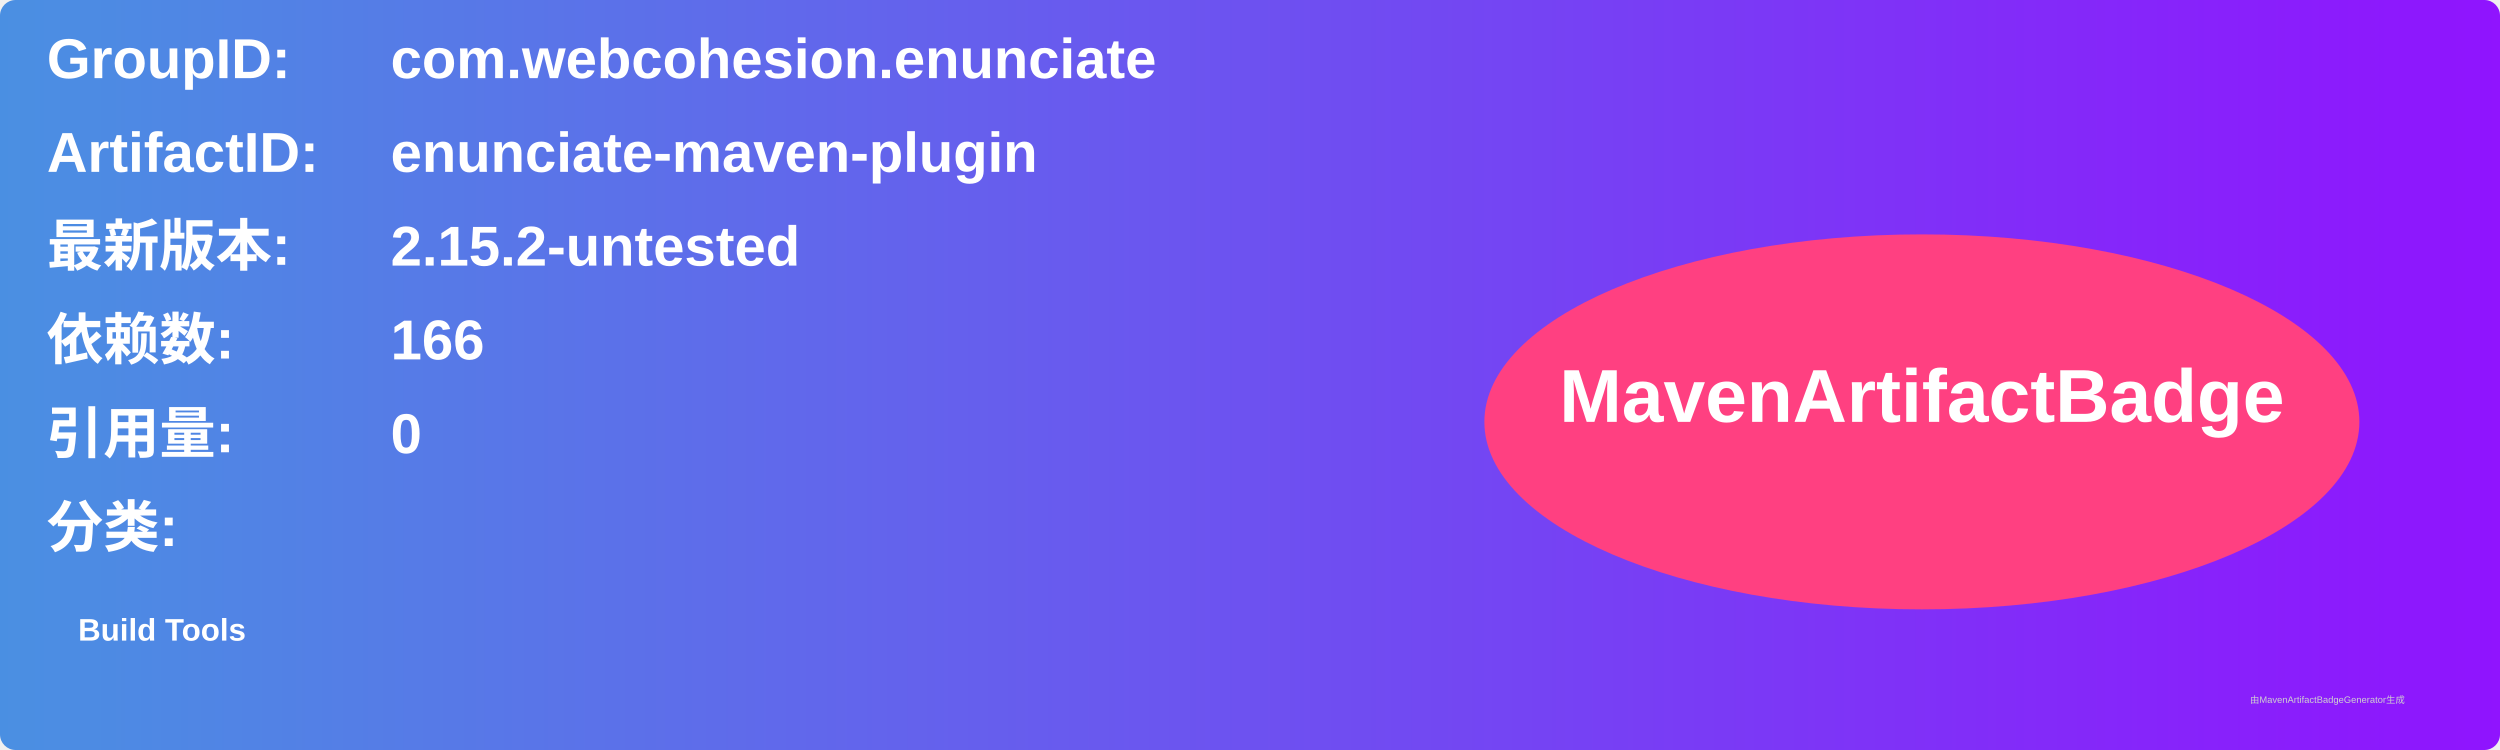
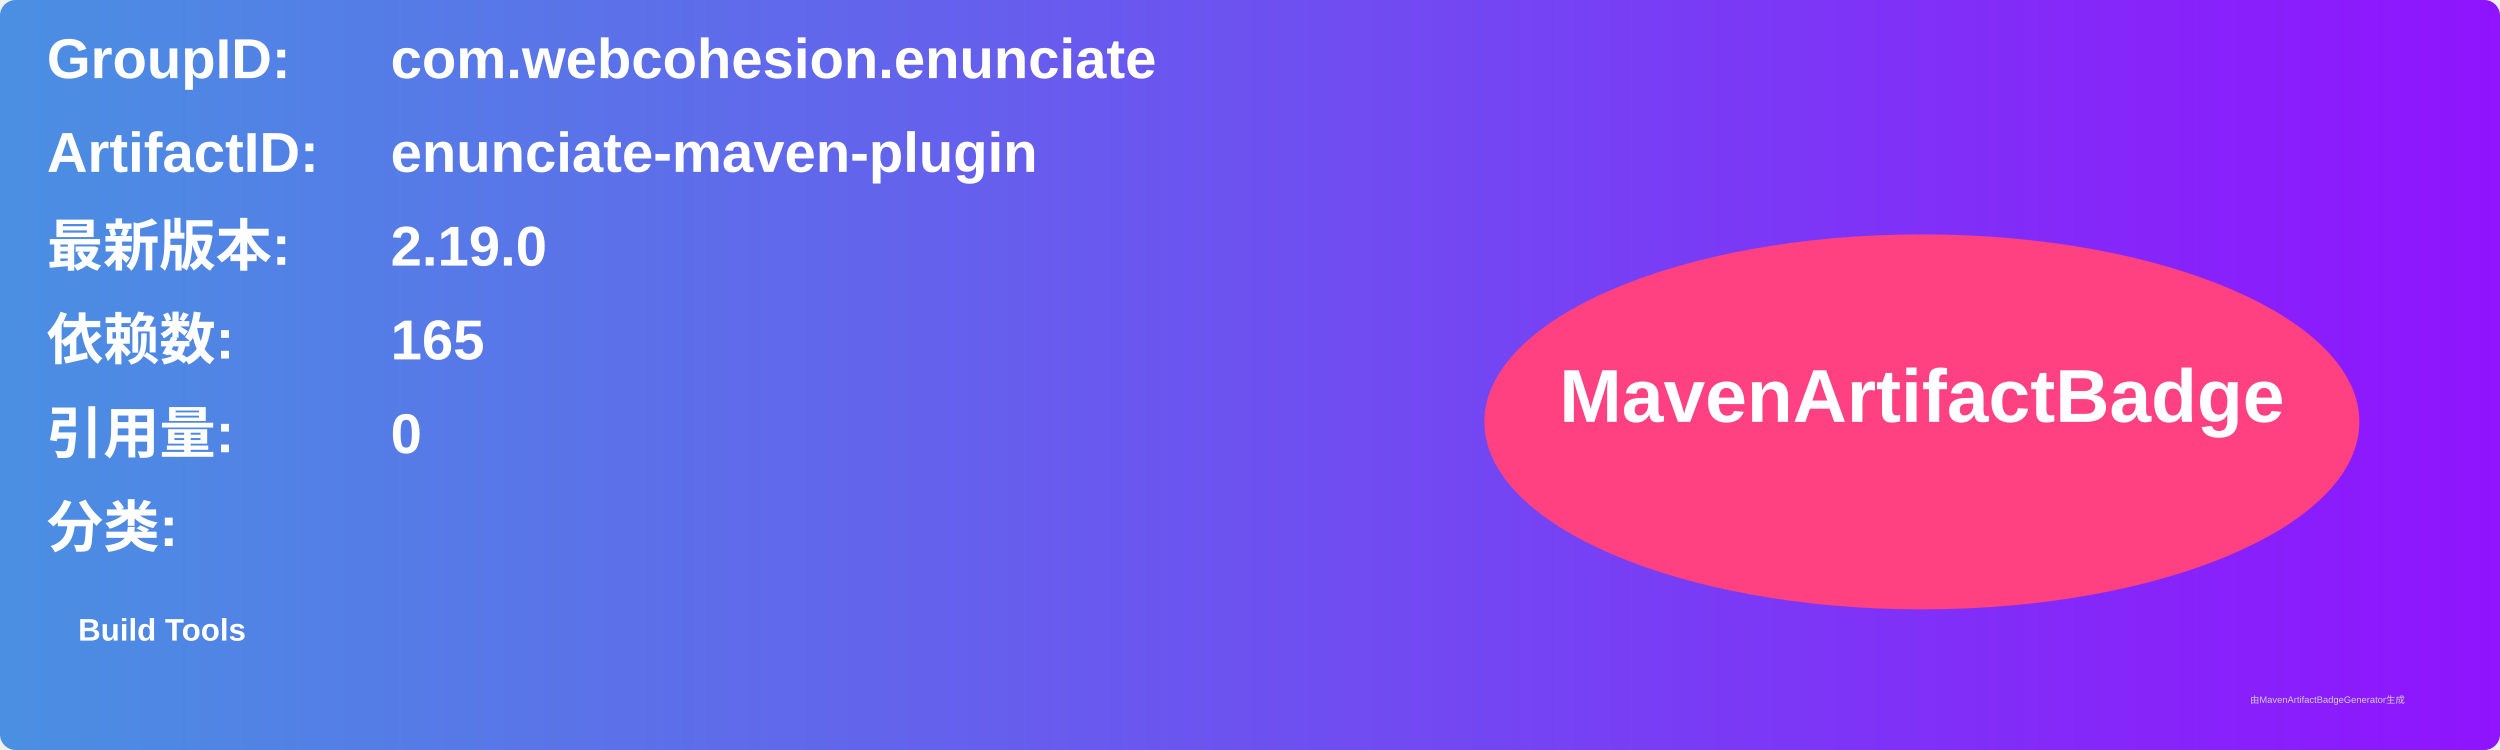
<svg xmlns="http://www.w3.org/2000/svg" width="800" height="240" viewBox="0 0 800 240">
  <linearGradient id="grad" x1="0%" y1="0%" x2="100%" y2="0%">
    <stop offset="0%" stop-color="#4a90e2" />
    <stop offset="100%" stop-color="#9013fe" />
  </linearGradient>
  <rect width="100%" height="100%" rx="5" ry="5" fill="url(#grad)" />
  <g transform="translate(15, 15)">
    <text x="0" y="10" font-family="Arial" font-size="18" fill="white" font-weight="bold" width="260">GroupID:</text>
    <text x="110" y="10" font-family="Arial" font-size="18" fill="white" font-weight="bold" width="460">com.webcohesion.enunciate</text>
    <text x="0" y="40" font-family="Arial" font-size="18" fill="white" font-weight="bold" width="260">ArtifactID:</text>
    <text x="110" y="40" font-family="Arial" font-size="18" fill="white" font-weight="bold" width="460">enunciate-maven-plugin</text>
    <text x="0" y="70" font-family="Arial" font-size="18" fill="white" font-weight="bold">最新版本:</text>
    <text x="110" y="70" font-family="Arial" font-size="18" fill="white" font-weight="bold">
-       <tspan font-weight="bold">2.15.2-untested</tspan>
+       <tspan font-weight="bold">2.19.0</tspan>
    </text>
    <text x="0" y="100" font-family="Arial" font-size="18" fill="white" font-weight="bold">依赖数: </text>
    <text x="110" y="100" font-family="Arial" font-size="18" fill="white">
-       <tspan font-weight="bold">166</tspan>
+       <tspan font-weight="bold">165</tspan>
    </text>
    <text x="0" y="130" font-family="Arial" font-size="18" fill="white" font-weight="bold">引用量: </text>
    <text x="110" y="130" font-family="Arial" font-size="18" fill="white">
      <tspan font-weight="bold">0</tspan>
    </text>
    <text x="0" y="160" font-family="Arial" font-size="18" fill="white" font-weight="bold">分类:</text>
    <text x="10" y="190" font-family="Arial" font-size="10" fill="white">
      <tspan font-weight="bold">Build Tools</tspan>
    </text>
    <ellipse cx="600" cy="120" rx="140" ry="60" fill="#ff4081" />
    <text x="600" y="120" text-anchor="middle" font-family="Arial" font-size="24" fill="white" font-weight="bold">MavenArtifactBadge</text>
  </g>
  <text x="720" y="225" font-family="Arial" font-size="3" fill="#d0d0d0">由MavenArtifactBadgeGenerator生成</text>
</svg>
